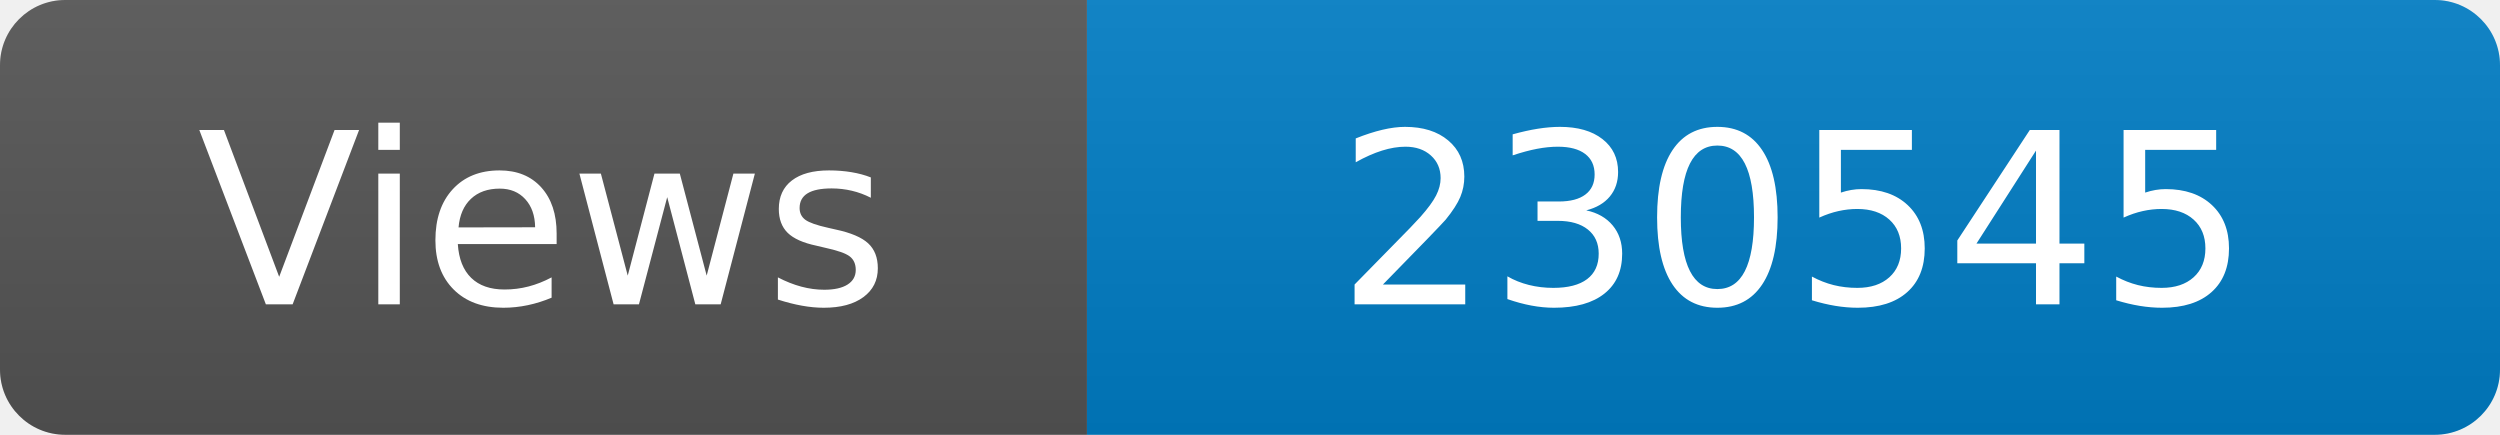
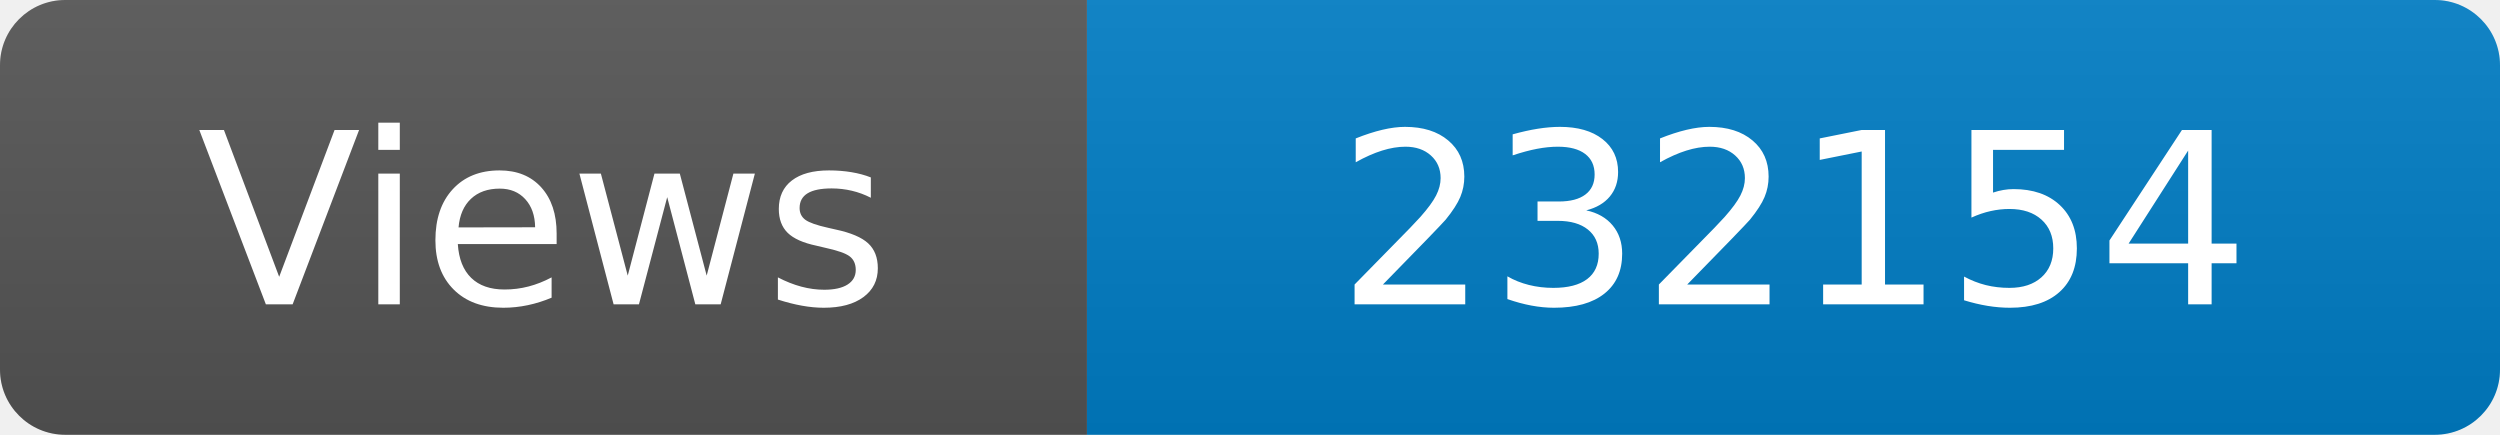
<svg xmlns="http://www.w3.org/2000/svg" width="115" height="20" role="img" aria-label="Maintained?: yes">
  <linearGradient id="s" x2="0" y2="100%">
    <stop offset="0" stop-color="#bbb" stop-opacity=".1" />
    <stop offset="1" stop-opacity=".1" />
  </linearGradient>
  <clipPath id="r">
    <rect width="115" height="20" rx="3" fill="#fff" />
  </clipPath>
  <g clip-path="url(#r)">
    <rect width="50" height="20" fill="#555" />
    <rect x="50" width="160" height="20" fill="#007ec6" />
    <rect width="115" height="20" fill="url(#s)" />
  </g>
  <g fill="#fff" text-anchor="middle" font-family="Verdana,Geneva,DejaVu Sans,sans-serif" font-size="110">
    <text x="250" y="140" transform="scale(.1)" fill="#fff">Views</text>
-     <text x="825" y="140" transform="scale(.1)" fill="#fff">230545</text>
+     <text x="825" y="140" transform="scale(.1)" fill="#fff">232154</text>
  </g>
</svg>
